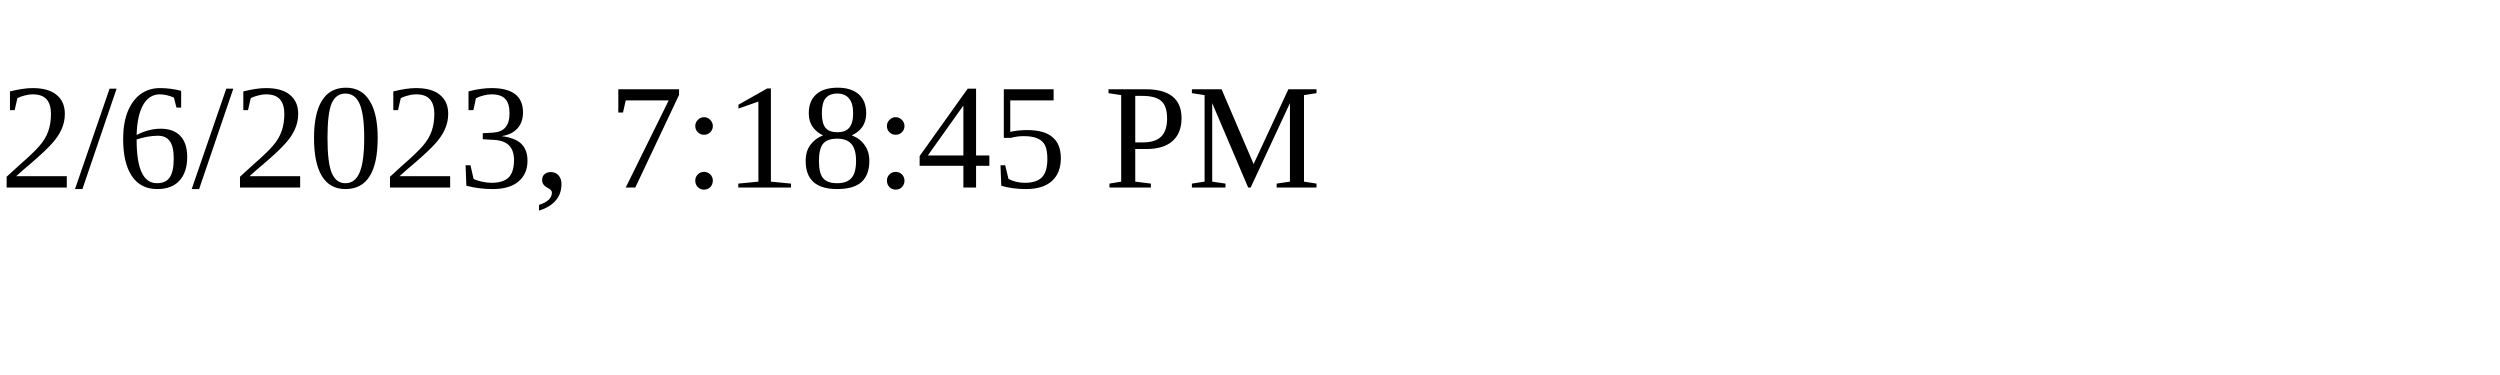
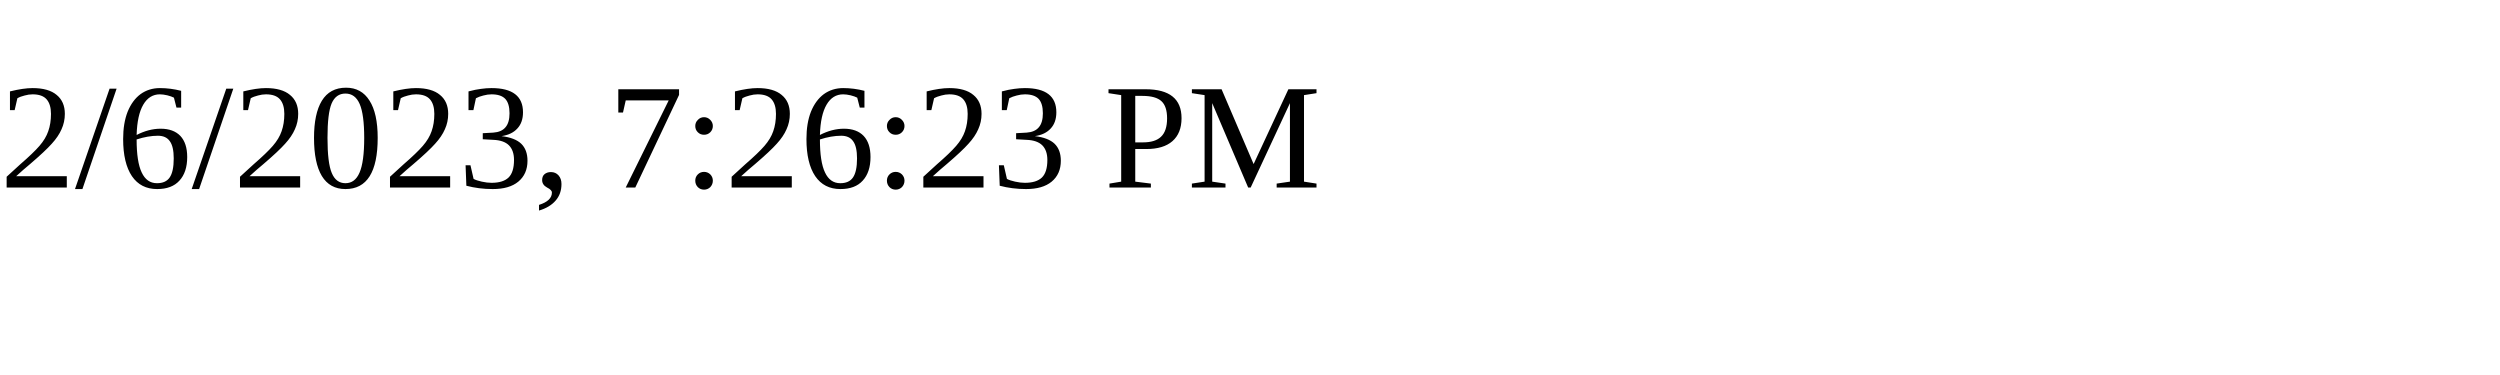
<svg xmlns="http://www.w3.org/2000/svg" height="30" width="200">
-   <text x="0" y="15">2/6/2023, 7:18:45 PM</text>
+   <text x="0" y="15">2/6/2023, 7:26:23 PM</text>
</svg>
